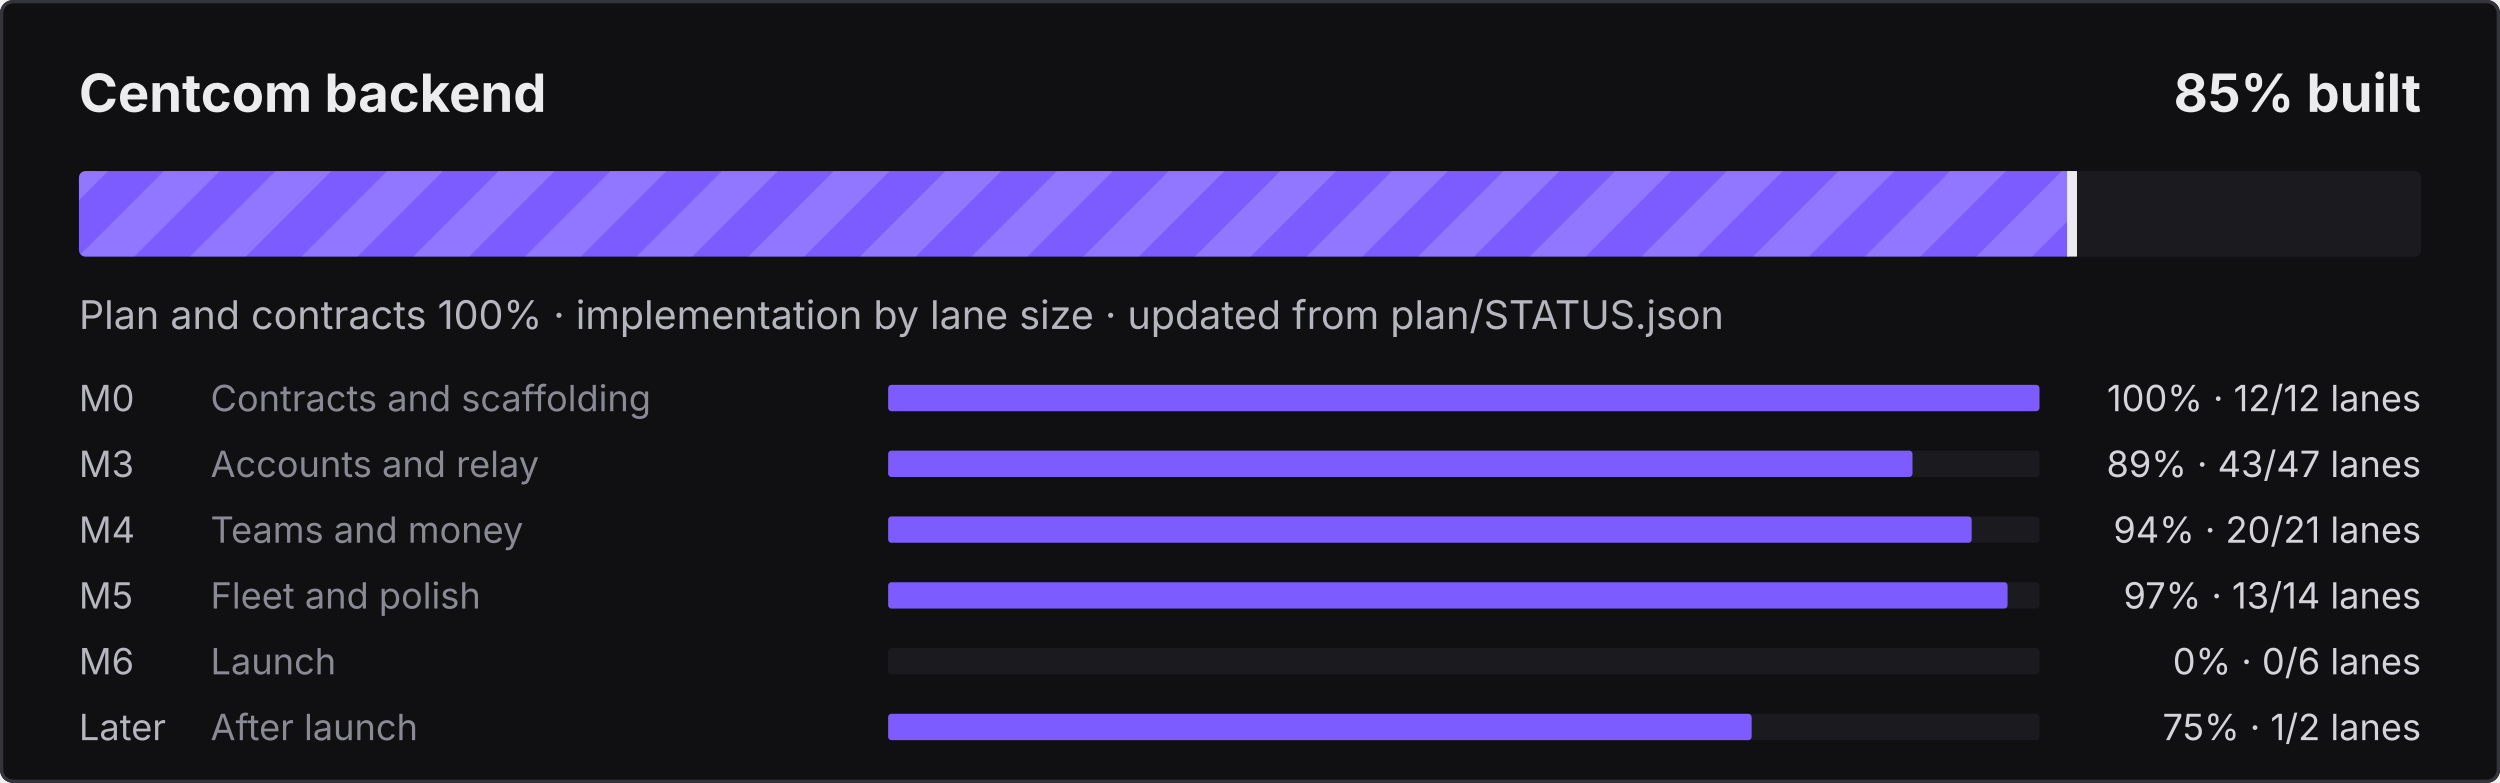
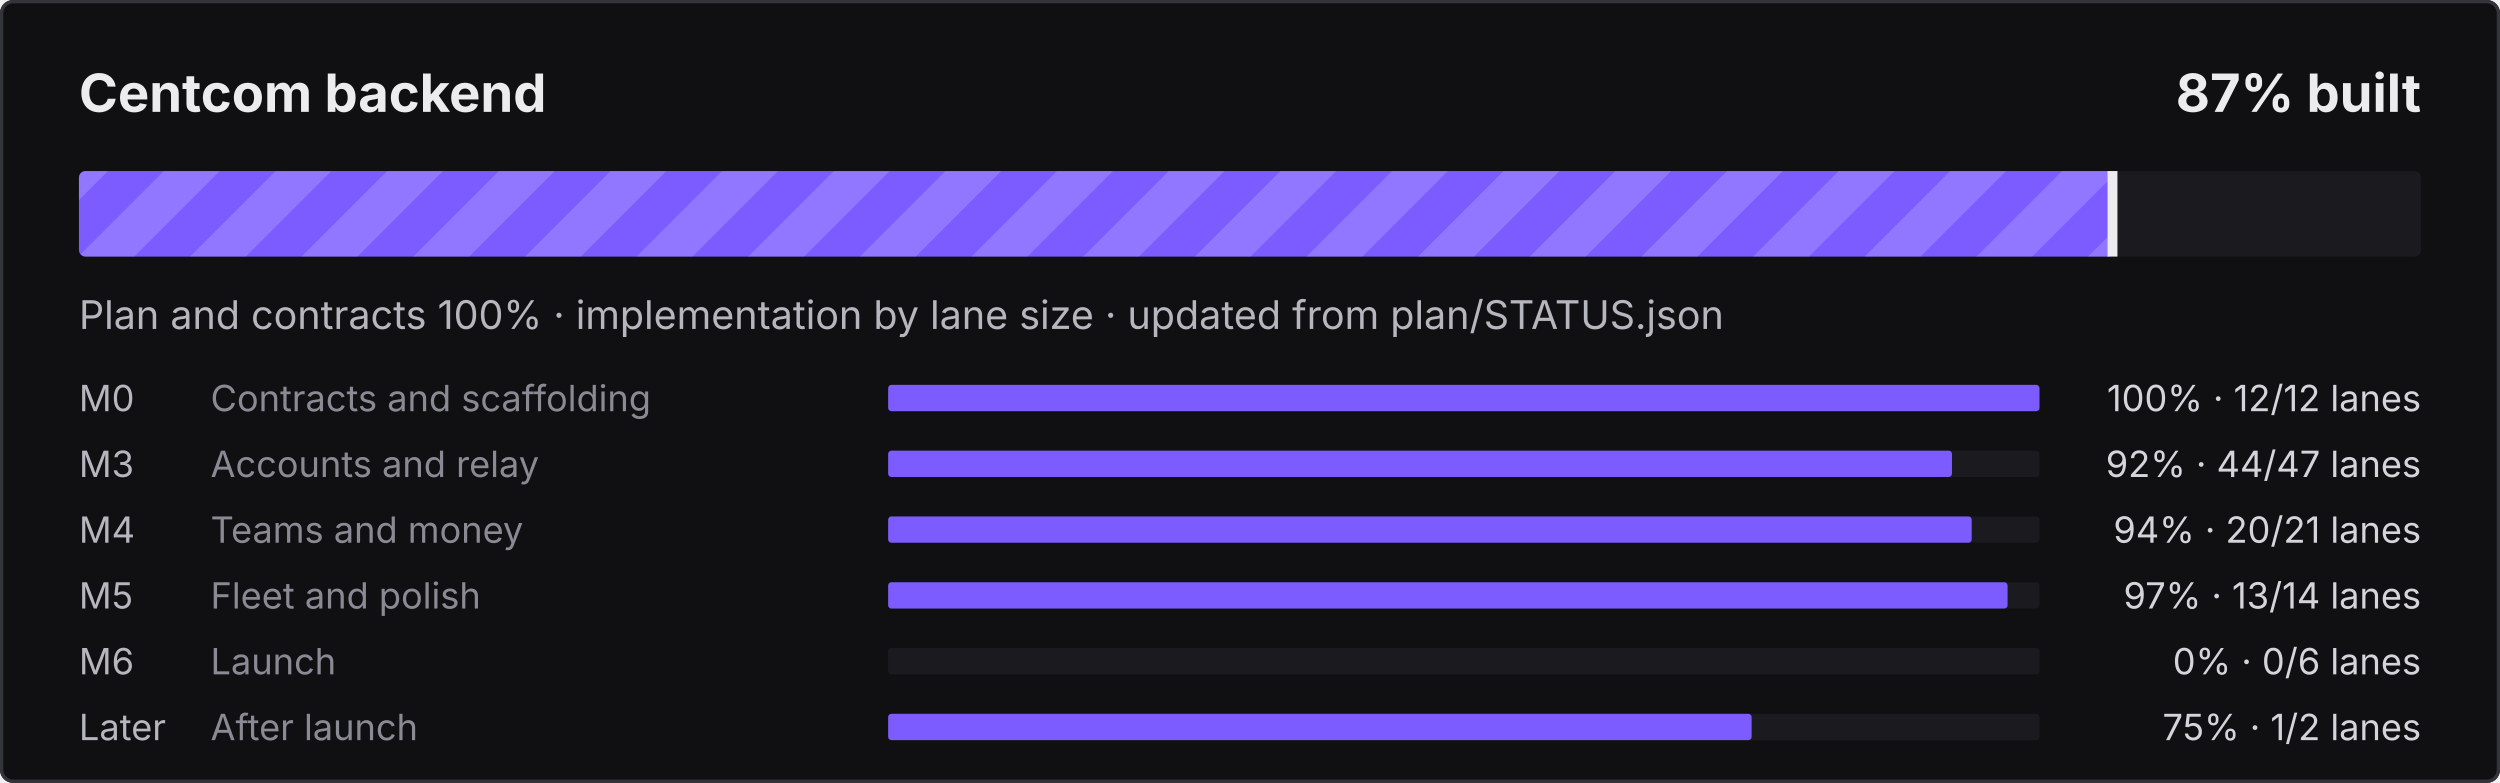
- <svg xmlns="http://www.w3.org/2000/svg" width="760" height="238" viewBox="0 0 760 238" role="img" aria-label="Centcom backend: 85% built">
+ <svg xmlns="http://www.w3.org/2000/svg" width="760" height="238" viewBox="0 0 760 238" role="img" aria-label="Centcom backend: 87% built">
  <defs>
    <pattern id="s" width="24" height="24" patternUnits="userSpaceOnUse" patternTransform="rotate(45)">
      <rect width="12" height="24" fill="#fff" fill-opacity=".16" />
    </pattern>
    <clipPath id="c">
      <rect x="24" y="52" width="712" height="26" rx="2" />
    </clipPath>
  </defs>
  <style>@keyframes mv{to{transform:translateX(24px)}}
.st{animation:mv .9s linear infinite}text{font-family:ui-sans-serif,system-ui,-apple-system,"Segoe UI",sans-serif}
@media (prefers-reduced-motion:reduce){.st{animation:none}}</style>
  <rect width="760" height="238" rx="4" fill="#101012" />
  <rect x=".5" y=".5" width="759" height="237" rx="3.5" fill="none" stroke="#34343B" />
  <text x="24" y="34" fill="#ECECEF" font-size="16" font-weight="700">Centcom backend</text>
-   <text x="736" y="34" fill="#ECECEF" font-size="16" font-weight="700" text-anchor="end">85% built</text>
+   <text x="736" y="34" fill="#ECECEF" font-size="16" font-weight="700" text-anchor="end">87% built</text>
  <rect x="24" y="52" width="712" height="26" rx="2" fill="#1B1B1F" />
  <clipPath id="cf">
-     <rect x="24" y="52" width="606.4" height="26" rx="2" />
+     <rect x="24" y="52" width="618.7" height="26" rx="2" />
  </clipPath>
  <g clip-path="url(#cf)">
-     <rect x="24" y="52" width="606.4" height="26" fill="#7C5CFF" />
-     <rect x="0" y="52" width="654.4" height="26" fill="url(#s)" class="st" />
+     <rect x="24" y="52" width="618.7" height="26" fill="#7C5CFF" />
+     <rect x="0" y="52" width="666.7" height="26" fill="url(#s)" class="st" />
  </g>
-   <rect x="628.4" y="52" width="3" height="26" fill="#ECECEF" />
+   <rect x="640.7" y="52" width="3" height="26" fill="#ECECEF" />
  <text x="24" y="100" fill="#B6B6BE" font-size="12">Plan and contracts 100% · implementation by lane size · updated from plan/STATUS.json</text>
  <text x="24" y="125" fill="#B6B6BE" font-size="11">M0</text>
  <text x="64" y="125" fill="#8A8A94" font-size="11">Contracts and scaffolding</text>
  <rect x="270" y="117" width="350" height="8" rx="1" fill="#1B1B1F" />
  <rect x="270" y="117" width="350.0" height="8" rx="1" fill="#7C5CFF" />
  <text x="736" y="125" fill="#D4D4DA" font-size="11" text-anchor="end">100% · 12/12 lanes</text>
  <text x="24" y="145" fill="#B6B6BE" font-size="11">M3</text>
  <text x="64" y="145" fill="#8A8A94" font-size="11">Accounts and relay</text>
  <rect x="270" y="137" width="350" height="8" rx="1" fill="#1B1B1F" />
-   <rect x="270" y="137" width="311.4" height="8" rx="1" fill="#7C5CFF" />
-   <text x="736" y="145" fill="#D4D4DA" font-size="11" text-anchor="end">89% · 43/47 lanes</text>
+   <rect x="270" y="137" width="323.4" height="8" rx="1" fill="#7C5CFF" />
+   <text x="736" y="145" fill="#D4D4DA" font-size="11" text-anchor="end">92% · 44/47 lanes</text>
  <text x="24" y="165" fill="#B6B6BE" font-size="11">M4</text>
  <text x="64" y="165" fill="#8A8A94" font-size="11">Teams and money</text>
  <rect x="270" y="157" width="350" height="8" rx="1" fill="#1B1B1F" />
  <rect x="270" y="157" width="329.4" height="8" rx="1" fill="#7C5CFF" />
  <text x="736" y="165" fill="#D4D4DA" font-size="11" text-anchor="end">94% · 20/21 lanes</text>
  <text x="24" y="185" fill="#B6B6BE" font-size="11">M5</text>
  <text x="64" y="185" fill="#8A8A94" font-size="11">Fleet and polish</text>
  <rect x="270" y="177" width="350" height="8" rx="1" fill="#1B1B1F" />
  <rect x="270" y="177" width="340.3" height="8" rx="1" fill="#7C5CFF" />
  <text x="736" y="185" fill="#D4D4DA" font-size="11" text-anchor="end">97% · 13/14 lanes</text>
  <text x="24" y="205" fill="#B6B6BE" font-size="11">M6</text>
  <text x="64" y="205" fill="#8A8A94" font-size="11">Launch</text>
  <rect x="270" y="197" width="350" height="8" rx="1" fill="#1B1B1F" />
  <text x="736" y="205" fill="#D4D4DA" font-size="11" text-anchor="end">0% · 0/6 lanes</text>
  <text x="24" y="225" fill="#B6B6BE" font-size="11">Later</text>
  <text x="64" y="225" fill="#8A8A94" font-size="11">After launch</text>
  <rect x="270" y="217" width="350" height="8" rx="1" fill="#1B1B1F" />
  <rect x="270" y="217" width="262.5" height="8" rx="1" fill="#7C5CFF" />
  <text x="736" y="225" fill="#D4D4DA" font-size="11" text-anchor="end">75% · 1/2 lanes</text>
</svg>
